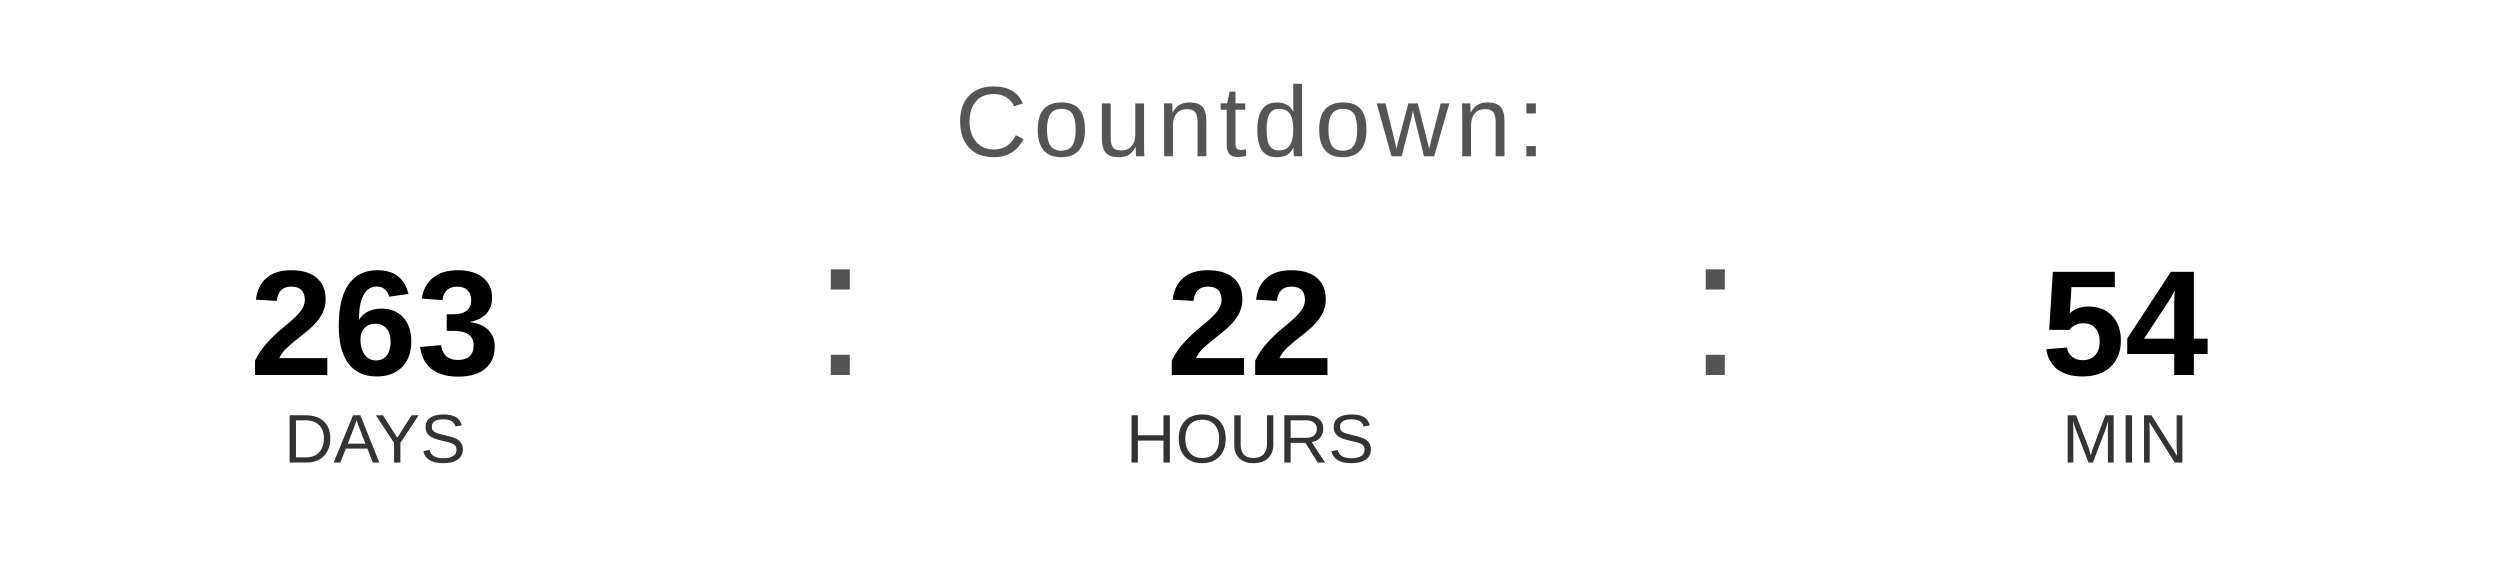
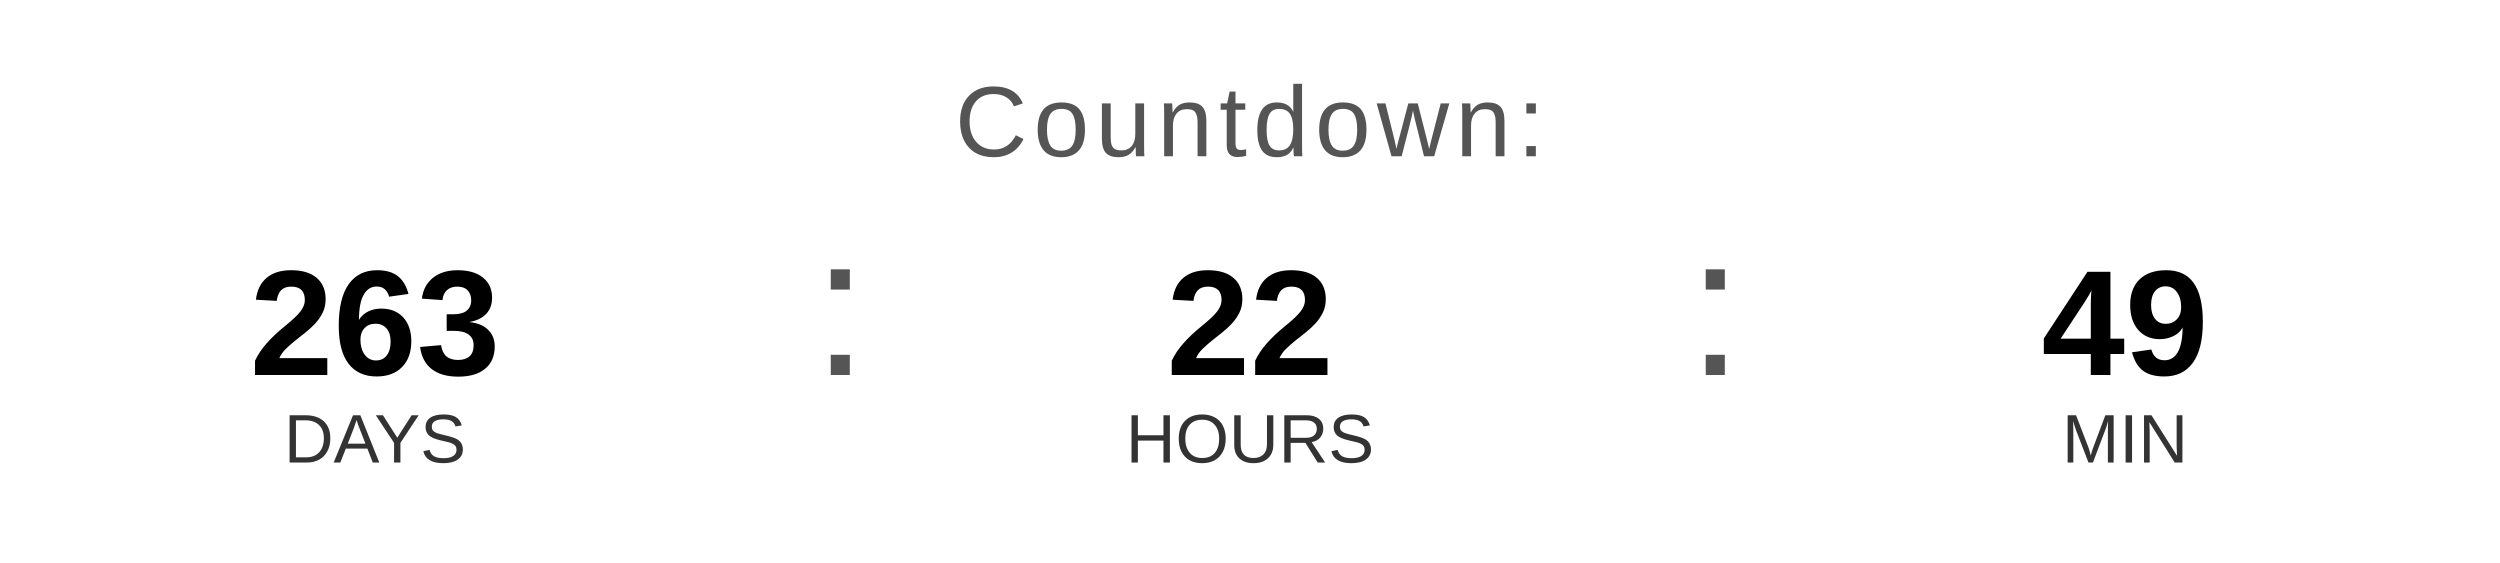
<svg xmlns="http://www.w3.org/2000/svg" width="400" height="90" viewBox="0 0 400 90">
  <text x="200" y="25" font-family="Arial, Helvetica, sans-serif" font-size="16" fill="#555555" text-anchor="middle" letter-spacing="1">
    Countdown:
  </text>
  <text x="60" y="60" font-family="Arial, Helvetica, sans-serif" font-size="24" font-weight="bold" fill="#000000" text-anchor="middle">263</text>
  <text x="60" y="74" font-family="Arial, Helvetica, sans-serif" font-size="11" fill="#333333" text-anchor="middle">DAYS</text>
  <text x="130" y="60" font-family="Arial, sans-serif" font-size="32" fill="#555555">:</text>
  <text x="200" y="60" font-family="Arial, Helvetica, sans-serif" font-size="24" font-weight="bold" fill="#000000" text-anchor="middle">22</text>
  <text x="200" y="74" font-family="Arial, Helvetica, sans-serif" font-size="11" fill="#333333" text-anchor="middle">HOURS</text>
  <text x="270" y="60" font-family="Arial, sans-serif" font-size="32" fill="#555555">:</text>
-   <text x="340" y="60" font-family="Arial, Helvetica, sans-serif" font-size="24" font-weight="bold" fill="#000000" text-anchor="middle">54</text>
+   <text x="340" y="60" font-family="Arial, Helvetica, sans-serif" font-size="24" font-weight="bold" fill="#000000" text-anchor="middle">49</text>
  <text x="340" y="74" font-family="Arial, Helvetica, sans-serif" font-size="11" fill="#333333" text-anchor="middle">MIN</text>
</svg>
